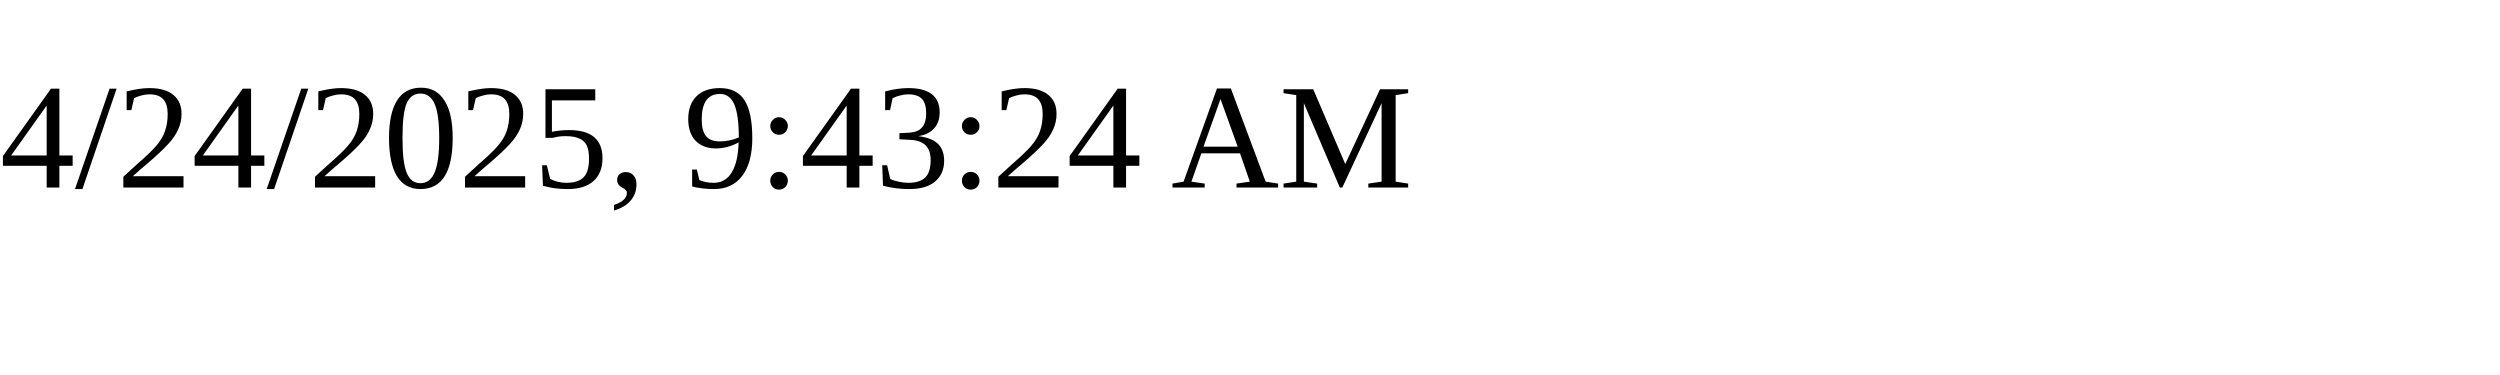
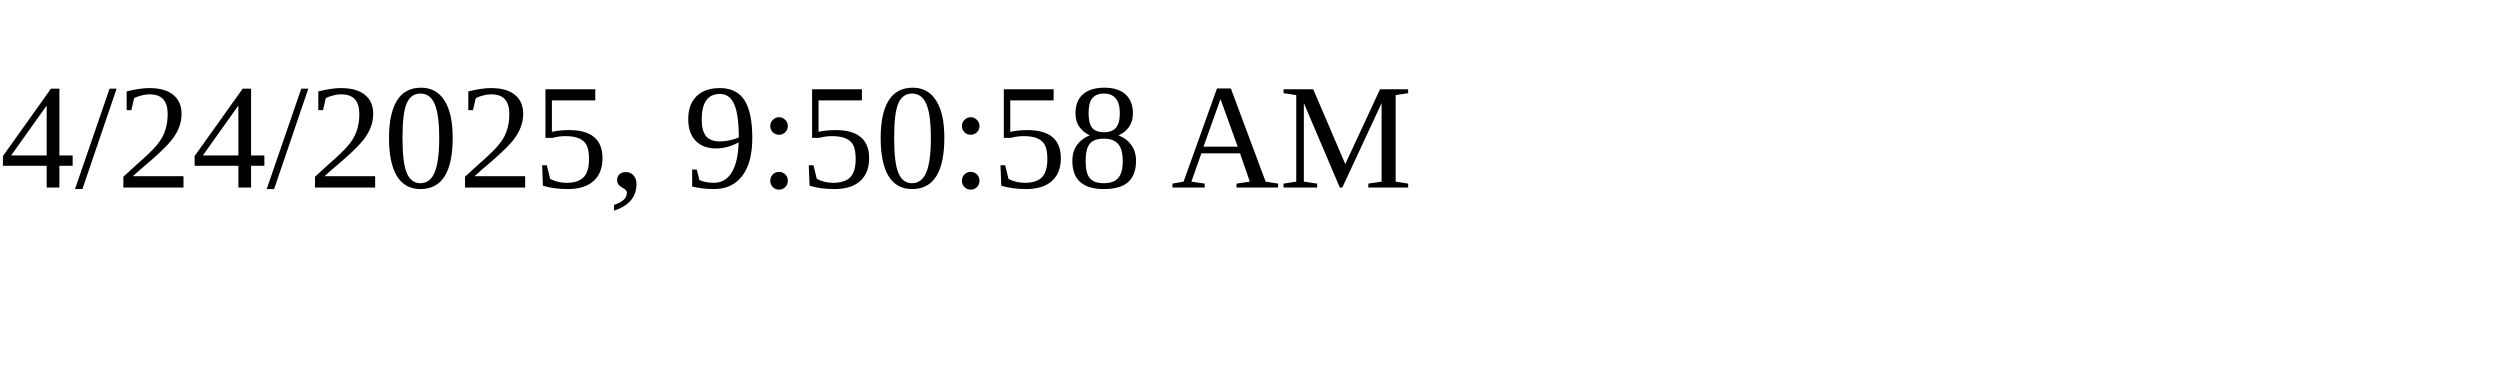
<svg xmlns="http://www.w3.org/2000/svg" height="30" width="200">
-   <text x="0" y="15">4/24/2025, 9:43:24 AM</text>
+   <text x="0" y="15">4/24/2025, 9:50:58 AM</text>
</svg>
